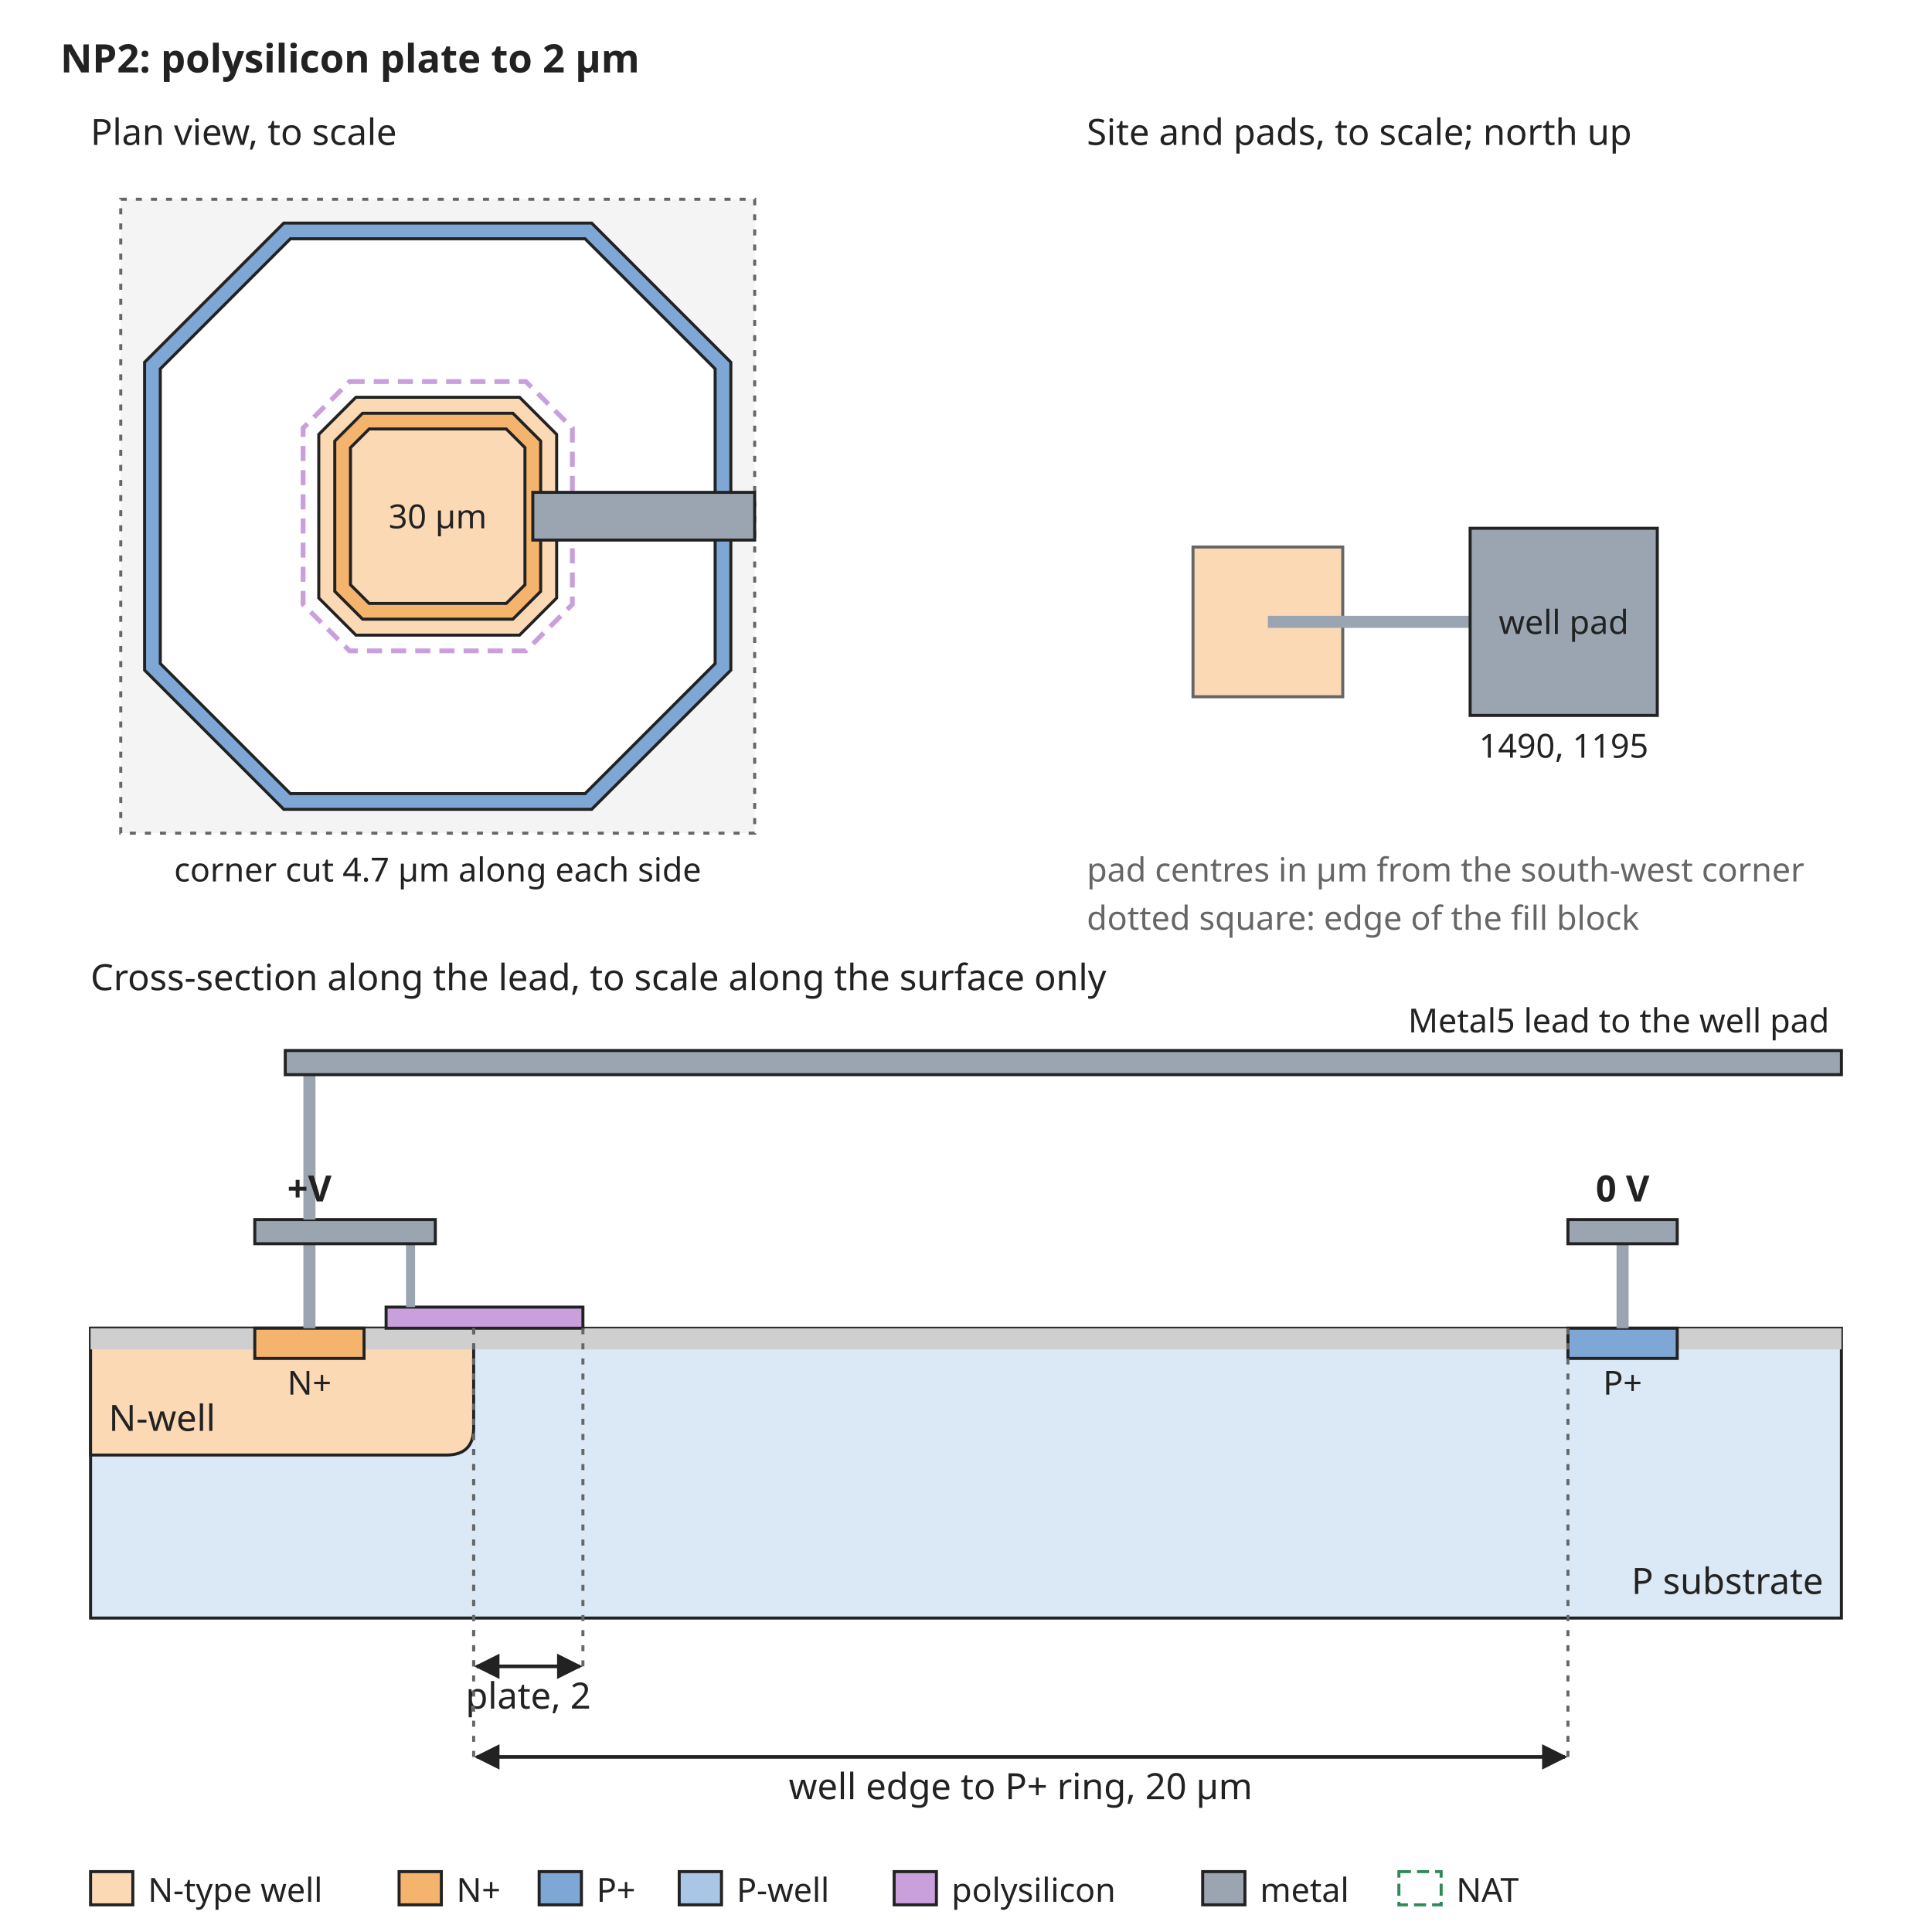
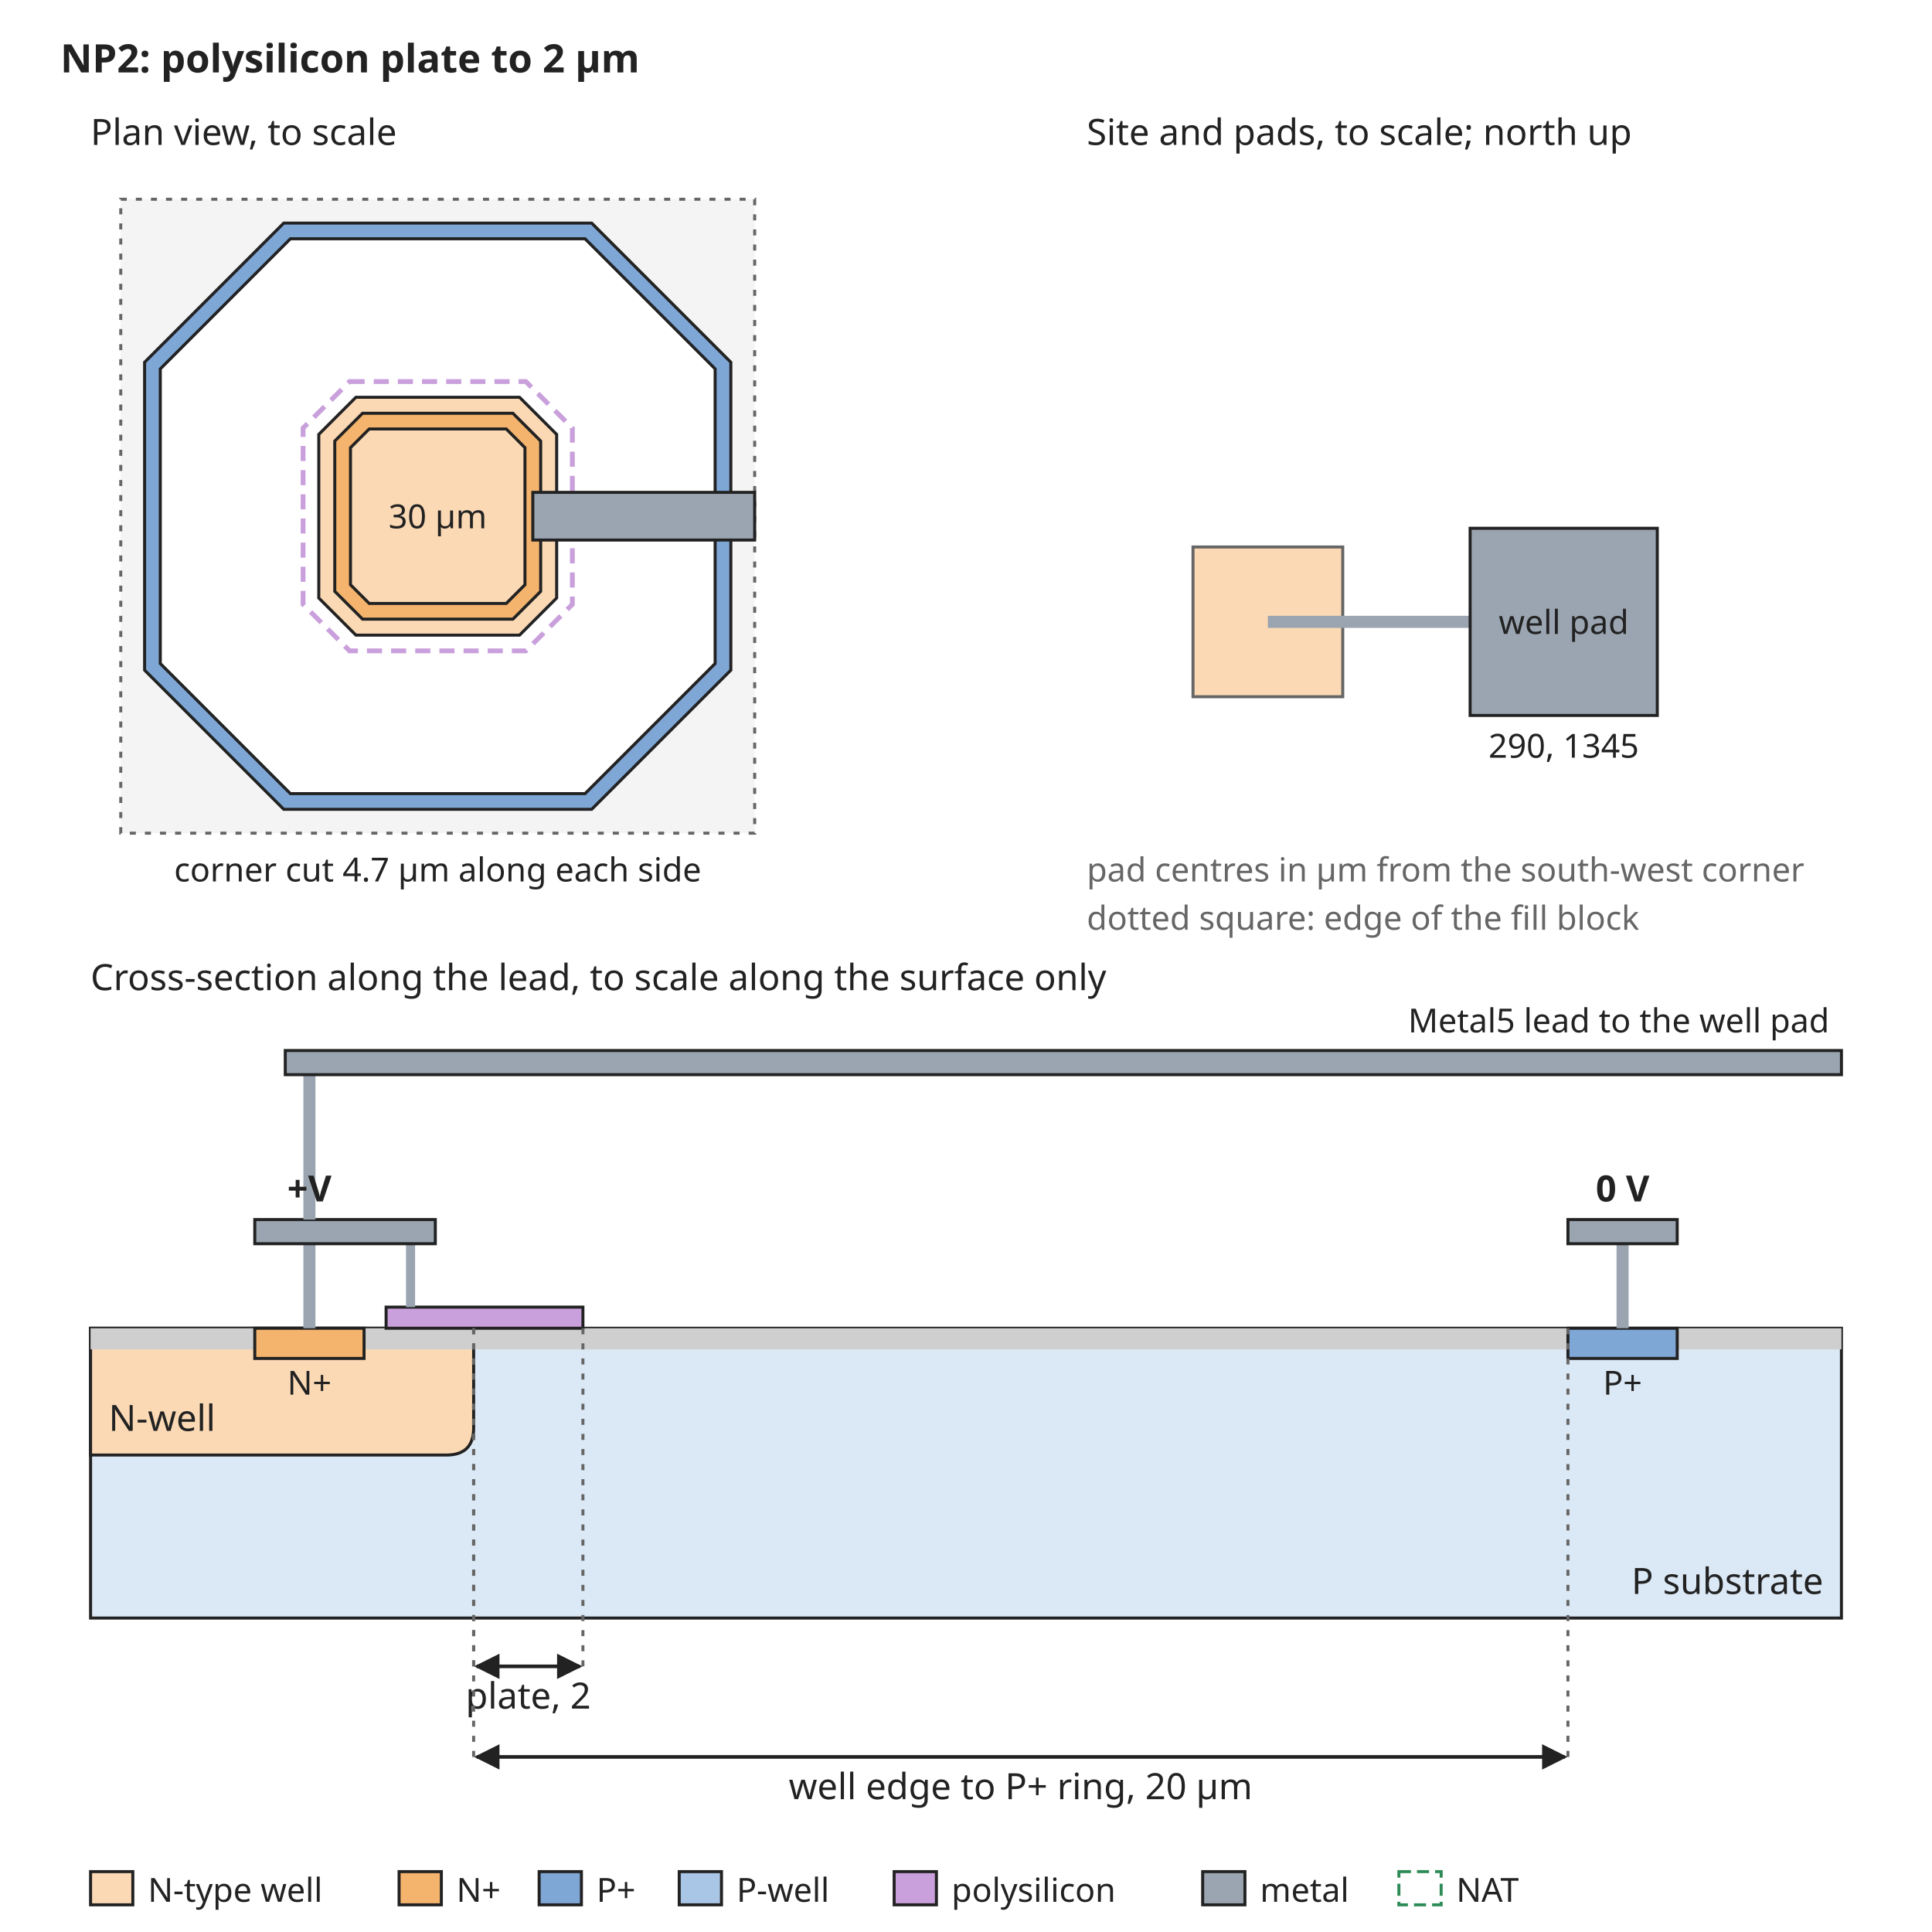
<svg xmlns="http://www.w3.org/2000/svg" width="640" height="640" viewBox="0 0 640 640" font-family="sans-serif" font-size="13">
  <rect width="640" height="640" fill="white" />
  <defs>
    <marker id="arrow" viewBox="0 0 10 10" refX="9" refY="5" markerWidth="7" markerHeight="7" orient="auto-start-reverse">
      <path d="M0,0 L10,5 L0,10 z" fill="#222222" />
    </marker>
  </defs>
  <text x="20" y="24" text-anchor="start" font-size="13" font-weight="bold" fill="#222222">NP2: polysilicon plate to 2 µm</text>
  <rect x="40" y="66" width="210" height="210" rx="0" fill="#f4f4f4" stroke="#666666" stroke-dasharray="2 3" />
  <path d="M94.0,73.9 L196.0,73.9 L242.1,120.0 L242.1,222.0 L196.0,268.1 L94.0,268.1 L47.9,222.0 L47.9,120.0 Z" fill="#7fa7d6" stroke="#222222" stroke-width="1" />
  <path d="M96.2,79.1 L193.8,79.1 L236.9,122.2 L236.9,219.8 L193.8,262.9 L96.2,262.9 L53.1,219.8 L53.1,122.2 Z" fill="white" stroke="#222222" stroke-width="1" />
  <path d="M117.9,131.6 L172.1,131.6 L184.4,143.9 L184.4,198.1 L172.1,210.4 L117.9,210.4 L105.6,198.1 L105.6,143.9 Z" fill="#fbd9b5" stroke="#222222" stroke-width="1" />
  <path d="M120.1,136.9 L169.9,136.9 L179.1,146.1 L179.1,195.9 L169.9,205.1 L120.1,205.1 L110.9,195.9 L110.9,146.1 Z" fill="#f5b46e" stroke="#222222" stroke-width="1" />
  <path d="M122.3,142.1 L167.7,142.1 L173.9,148.3 L173.9,193.7 L167.7,199.9 L122.3,199.9 L116.1,193.7 L116.1,148.3 Z" fill="#fbd9b5" stroke="#222222" stroke-width="1" />
  <path d="M115.8,126.4 L174.2,126.4 L189.6,141.8 L189.6,200.2 L174.2,215.6 L115.8,215.6 L100.4,200.2 L100.4,141.8 Z" fill="none" stroke="#c9a0dc" stroke-width="1.6" stroke-dasharray="5 3" />
  <text x="145" y="175" text-anchor="middle" font-size="11" font-weight="normal" fill="#222222">30 µm</text>
  <rect x="176.5" y="163.1" width="73.5" height="15.8" rx="0" fill="#9aa5b1" stroke="#222222" />
  <text x="30" y="48" text-anchor="start" font-size="12" font-weight="normal" fill="#222222">Plan view, to scale</text>
  <text x="145" y="292" text-anchor="middle" font-size="11" font-weight="normal" fill="#222222">corner cut 4.7 µm along each side</text>
  <text x="360" y="48" text-anchor="start" font-size="12" font-weight="normal" fill="#222222">Site and pads, to scale; north up</text>
  <rect x="395.2" y="181.2" width="49.6" height="49.6" rx="0" fill="#fbd9b5" stroke="#666666" />
  <rect x="420" y="204" width="67.0" height="4" rx="0" fill="#9aa5b1" stroke="none" />
  <rect x="487.0" y="175.0" width="62.0" height="62.0" rx="0" fill="#9aa5b1" stroke="#222222" />
  <text x="518.0" y="210" text-anchor="middle" font-size="11" font-weight="normal" fill="#222222">well pad</text>
-   <text x="518.0" y="251.0" text-anchor="middle" font-size="11" font-weight="normal" fill="#222222">1490, 1195</text>
+   <text x="518.0" y="251.0" text-anchor="middle" font-size="11" font-weight="normal" fill="#222222">290, 1345</text>
  <text x="360" y="292" text-anchor="start" font-size="11" font-weight="normal" fill="#666666">pad centres in µm from the south-west corner</text>
  <text x="360" y="308" text-anchor="start" font-size="11" font-weight="normal" fill="#666666">dotted square: edge of the fill block</text>
  <text x="30" y="328" text-anchor="start" font-size="12" font-weight="normal" fill="#222222">Cross-section along the lead, to scale along the surface only</text>
  <rect x="30" y="440" width="580" height="96" rx="0" fill="#dbe8f5" stroke="#222222" />
  <path d="M30.0,440 L30.0,482 L147.9,482 Q156.9,482 156.9,473 L156.9,440 Z" fill="#fbd9b5" stroke="#222222" />
  <text x="36" y="474" text-anchor="start" font-size="12" font-weight="normal" fill="#222222">N-well</text>
  <rect x="30.0" y="440" width="54.4" height="7" rx="0" fill="#cfcfcf" stroke="none" />
  <rect x="120.6" y="440" width="398.8" height="7" rx="0" fill="#cfcfcf" stroke="none" />
  <rect x="555.6" y="440" width="54.4" height="7" rx="0" fill="#cfcfcf" stroke="none" />
  <rect x="84.4" y="440" width="36.2" height="10" rx="0" fill="#f5b46e" stroke="#222222" />
  <rect x="519.4" y="440" width="36.2" height="10" rx="0" fill="#7fa7d6" stroke="#222222" />
  <text x="102.5" y="462" text-anchor="middle" font-size="11" font-weight="normal" fill="#222222">N+</text>
  <text x="537.5" y="462" text-anchor="middle" font-size="11" font-weight="normal" fill="#222222">P+</text>
  <text x="604" y="528" text-anchor="end" font-size="12" font-weight="normal" fill="#222222">P substrate</text>
  <rect x="100.5" y="412" width="4" height="28" rx="0" fill="#9aa5b1" stroke="none" />
  <rect x="127.9" y="433" width="65.2" height="7" rx="0" fill="#c9a0dc" stroke="#222222" />
  <rect x="134.5" y="412" width="3" height="21" rx="0" fill="#9aa5b1" stroke="none" />
  <rect x="84.4" y="404" width="59.8" height="8" rx="0" fill="#9aa5b1" stroke="#222222" />
  <rect x="535.5" y="412" width="4" height="28" rx="0" fill="#9aa5b1" stroke="none" />
  <rect x="519.4" y="404" width="36.2" height="8" rx="0" fill="#9aa5b1" stroke="#222222" />
  <text x="537.5" y="398" text-anchor="middle" font-size="12" font-weight="bold" fill="#222222">0 V</text>
  <rect x="100.5" y="356" width="4" height="48" rx="0" fill="#9aa5b1" stroke="none" />
  <rect x="94.5" y="348" width="515.5" height="8" rx="0" fill="#9aa5b1" stroke="#222222" />
  <text x="606" y="342" text-anchor="end" font-size="11" font-weight="normal" fill="#222222">Metal5 lead to the well pad</text>
  <text x="102.5" y="398" text-anchor="middle" font-size="12" font-weight="bold" fill="#222222">+V</text>
  <line x1="156.9" y1="440" x2="156.9" y2="552" stroke="#666666" stroke-width="1" stroke-dasharray="2 3" />
  <line x1="193.1" y1="440" x2="193.1" y2="552" stroke="#666666" stroke-width="1" stroke-dasharray="2 3" />
  <line x1="157.9" y1="552" x2="192.1" y2="552" stroke="#222222" stroke-width="1.2" marker-end="url(#arrow)" marker-start="url(#arrow)" />
  <text x="175.0" y="566" text-anchor="middle" font-size="12" font-weight="normal" fill="#222222">plate, 2</text>
  <line x1="156.9" y1="440" x2="156.9" y2="582" stroke="#666666" stroke-width="1" stroke-dasharray="2 3" />
  <line x1="519.4" y1="440" x2="519.4" y2="582" stroke="#666666" stroke-width="1" stroke-dasharray="2 3" />
  <line x1="157.9" y1="582" x2="518.4" y2="582" stroke="#222222" stroke-width="1.2" marker-end="url(#arrow)" marker-start="url(#arrow)" />
  <text x="338.1" y="596" text-anchor="middle" font-size="12" font-weight="normal" fill="#222222">well edge to P+ ring, 20 µm</text>
  <rect x="30" y="620" width="14" height="11" rx="0" fill="#fbd9b5" stroke="#222222" />
  <text x="49" y="630" text-anchor="start" font-size="11" font-weight="normal" fill="#222222">N-type well</text>
  <rect x="132.2" y="620" width="14" height="11" rx="0" fill="#f5b46e" stroke="#222222" />
  <text x="151.2" y="630" text-anchor="start" font-size="11" font-weight="normal" fill="#222222">N+</text>
  <rect x="178.6" y="620" width="14" height="11" rx="0" fill="#7fa7d6" stroke="#222222" />
  <text x="197.6" y="630" text-anchor="start" font-size="11" font-weight="normal" fill="#222222">P+</text>
  <rect x="225.0" y="620" width="14" height="11" rx="0" fill="#aac6e6" stroke="#222222" />
  <text x="244.0" y="630" text-anchor="start" font-size="11" font-weight="normal" fill="#222222">P-well</text>
  <rect x="296.2" y="620" width="14" height="11" rx="0" fill="#c9a0dc" stroke="#222222" />
  <text x="315.2" y="630" text-anchor="start" font-size="11" font-weight="normal" fill="#222222">polysilicon</text>
  <rect x="398.4" y="620" width="14" height="11" rx="0" fill="#9aa5b1" stroke="#222222" />
  <text x="417.4" y="630" text-anchor="start" font-size="11" font-weight="normal" fill="#222222">metal</text>
  <rect x="463.4" y="620" width="14" height="11" rx="0" fill="none" stroke="#2e8b57" stroke-dasharray="4 2" />
  <text x="482.4" y="630" text-anchor="start" font-size="11" font-weight="normal" fill="#222222">NAT</text>
</svg>
